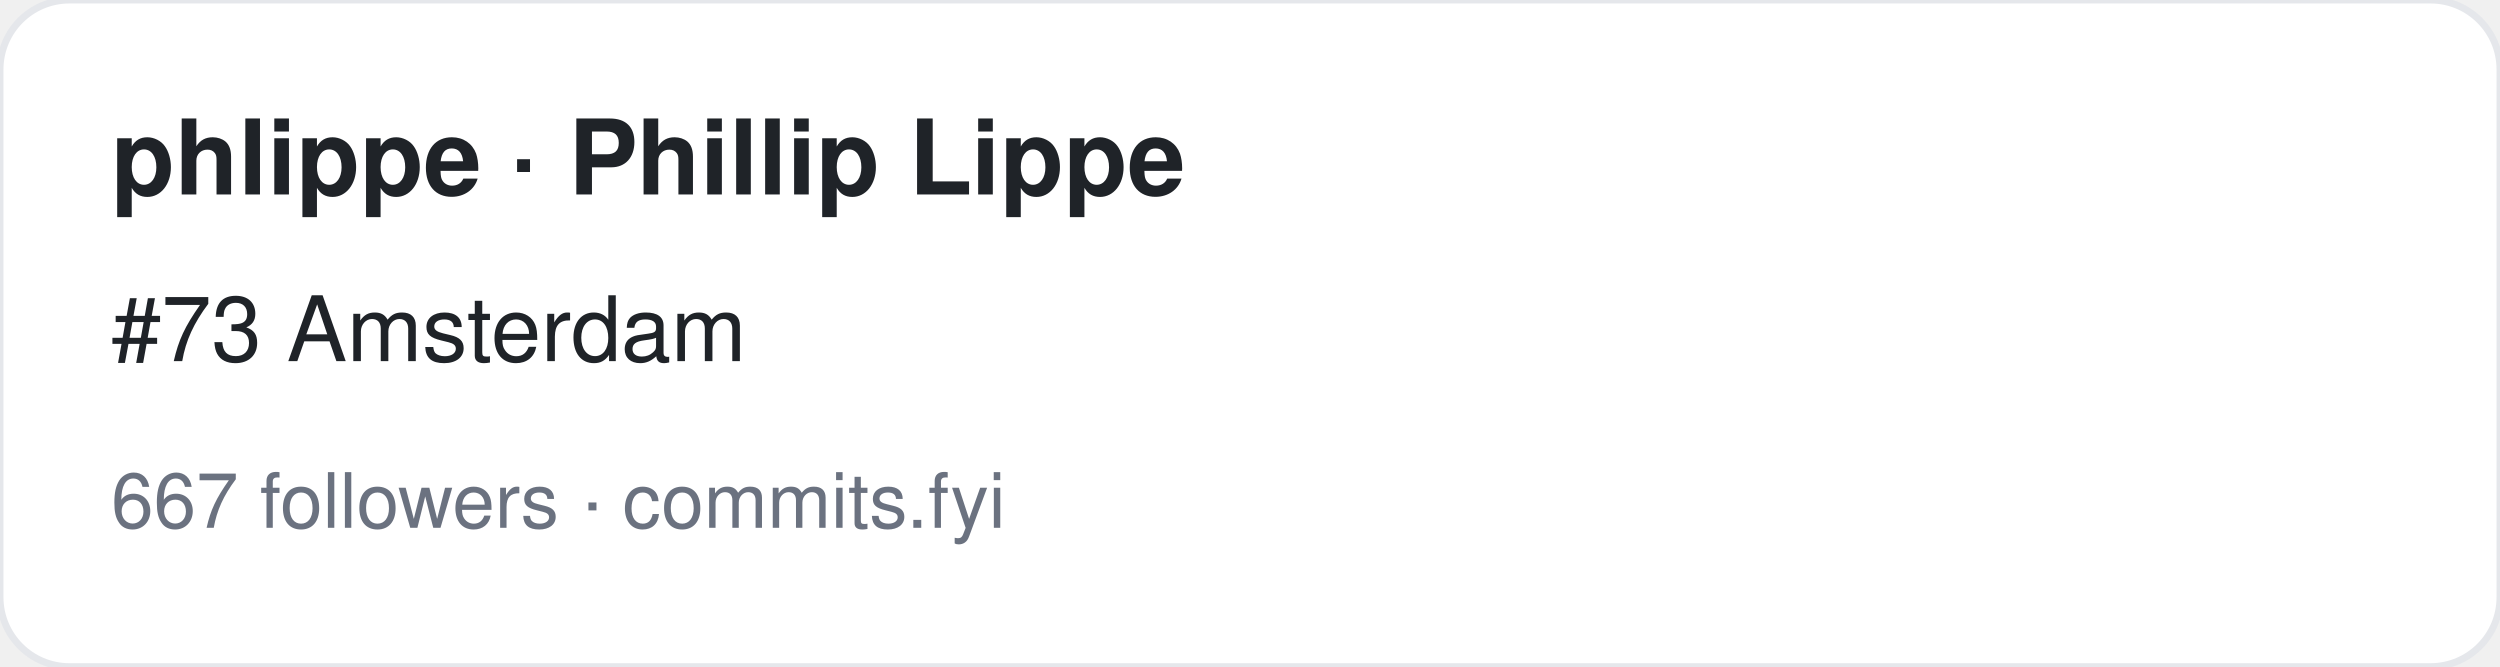
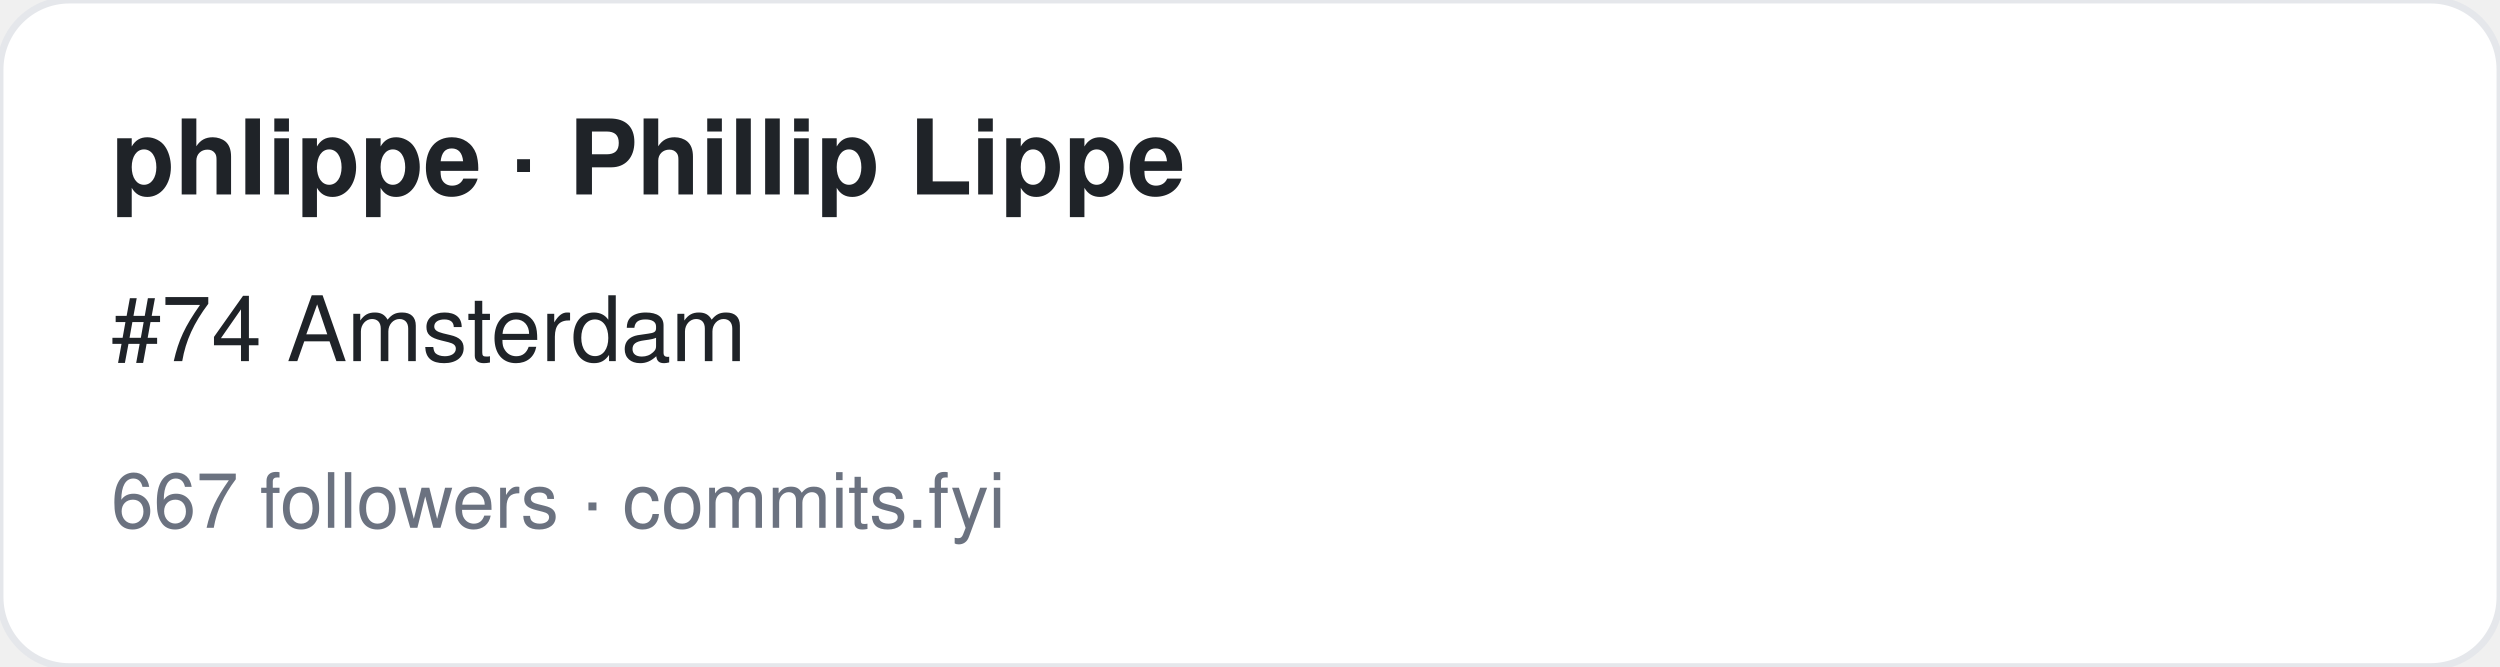
<svg xmlns="http://www.w3.org/2000/svg" width="360" height="96" viewBox="0 0 360 96" font-family="-apple-system,BlinkMacSystemFont,Segoe UI,Helvetica,Arial,sans-serif">
  <rect width="360" height="96" rx="10" fill="#ffffff" stroke="#e5e7eb" />
  <text x="16" y="28" font-size="15" font-weight="700" fill="#1f2328">phlippe · Phillip Lippe</text>
-   <text x="16" y="52" font-size="13" fill="#1f2328">#73 Amsterdam</text>
+   <text x="16" y="52" font-size="13" fill="#1f2328">#74 Amsterdam</text>
  <text x="16" y="76" font-size="11" fill="#6b7280">667 followers · commits.fyi</text>
</svg>
